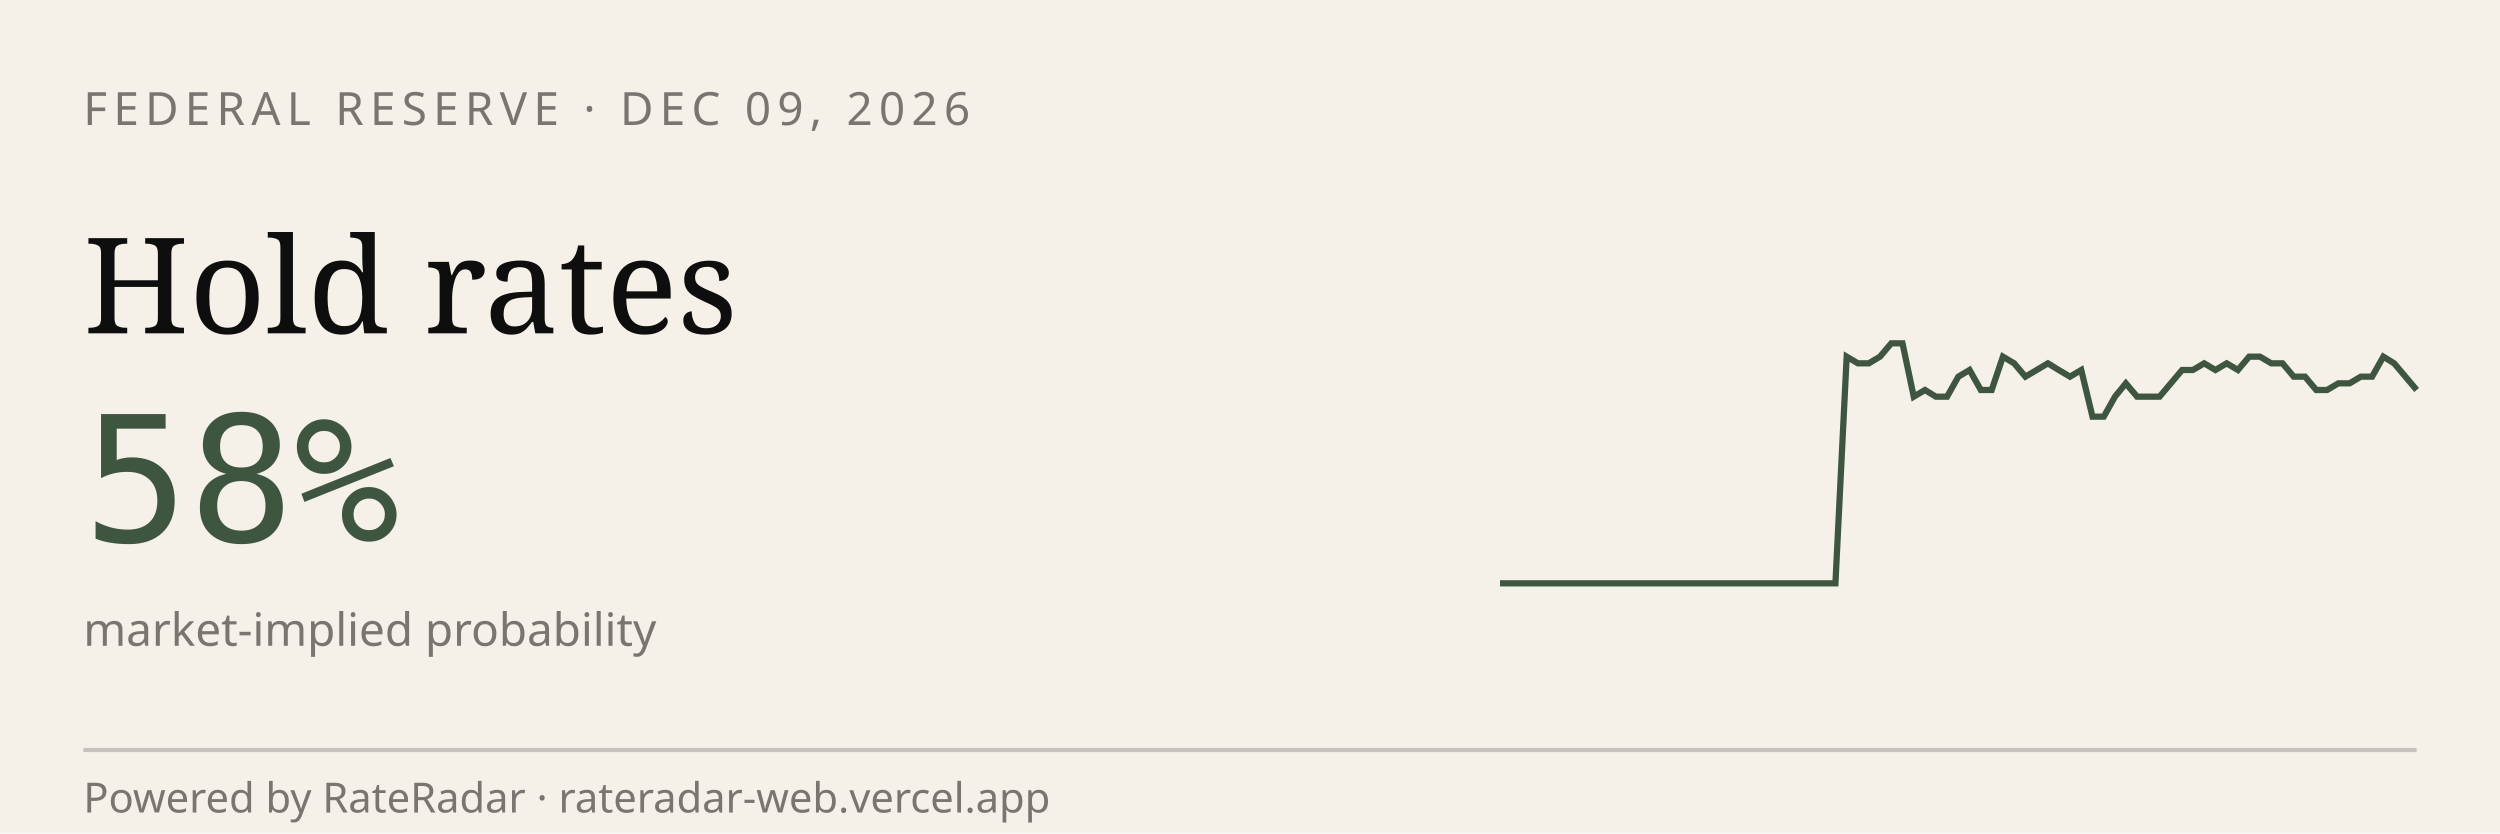
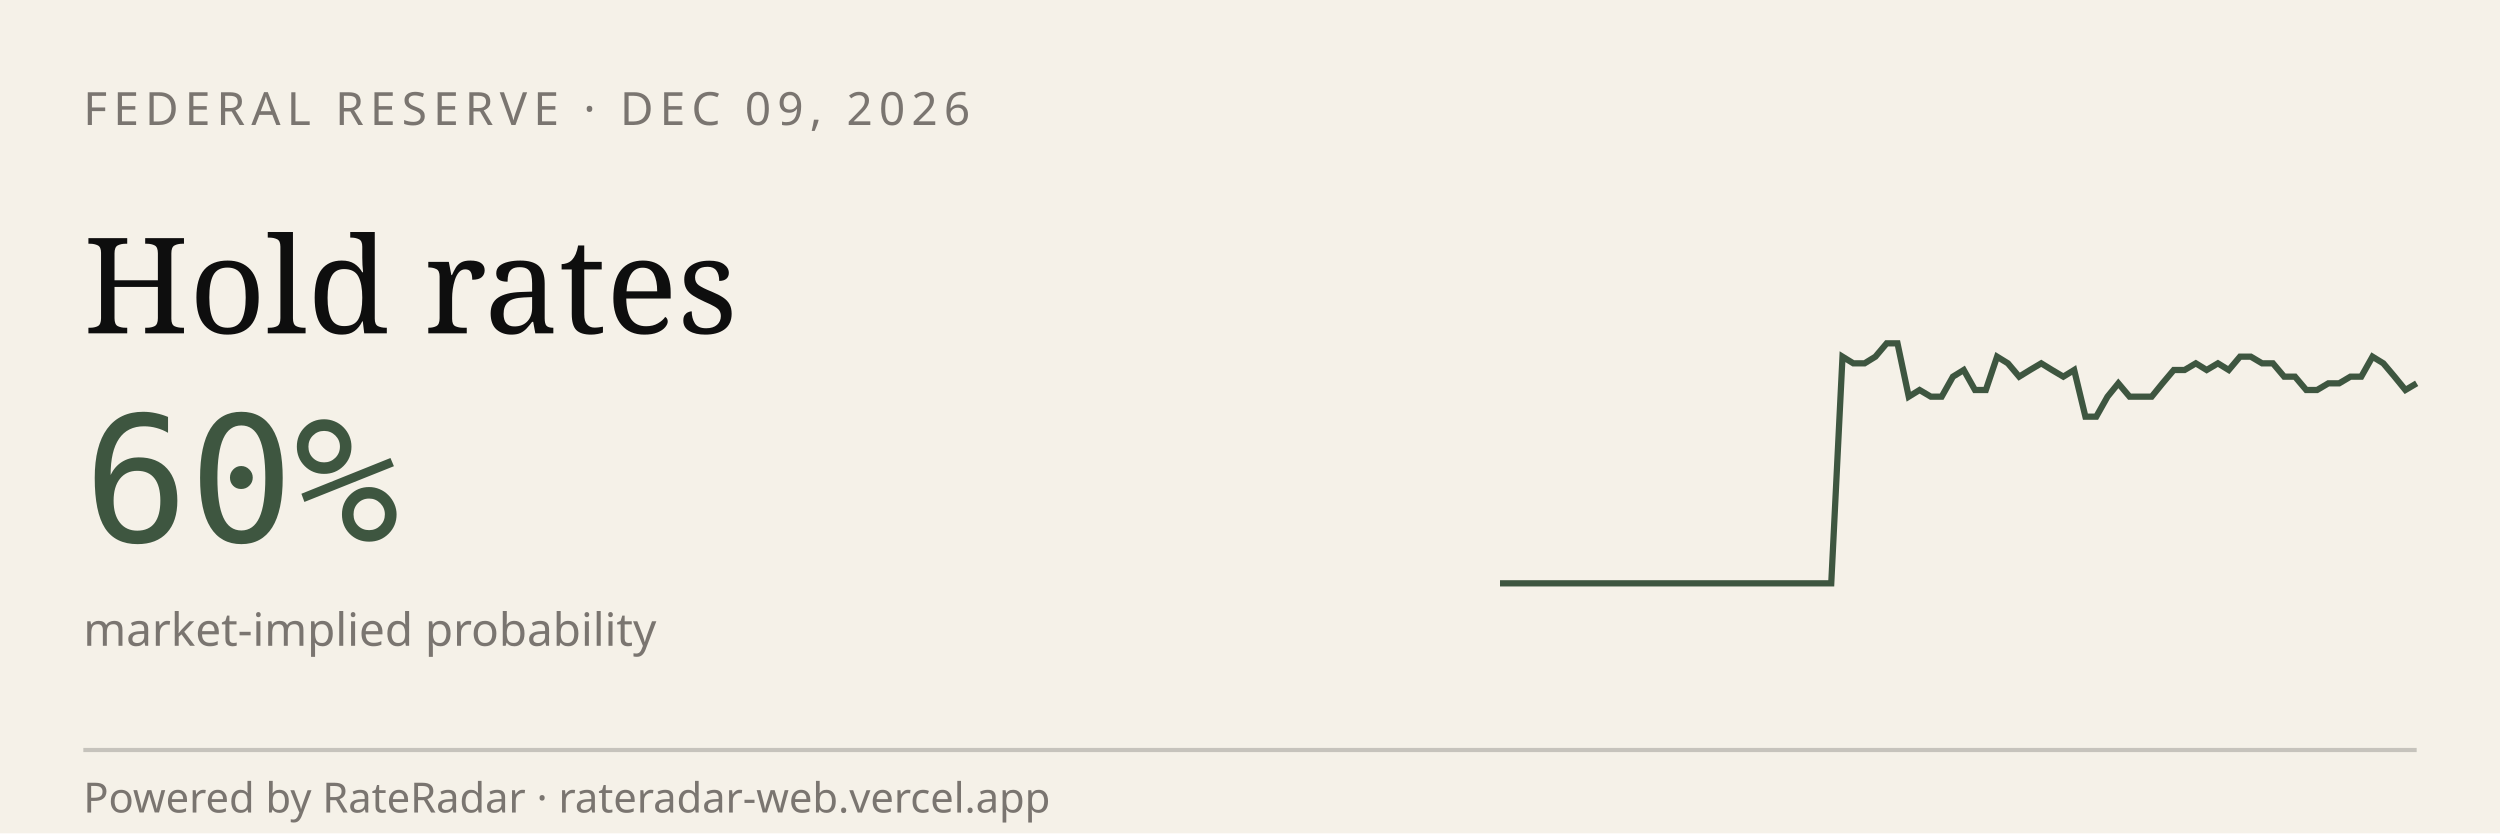
<svg xmlns="http://www.w3.org/2000/svg" viewBox="0 0 600 200" width="600" height="200" role="img" aria-label="RateRadar live odds for FED 2026-12-09">
  <rect width="600" height="200" fill="#F5F1E8" />
  <text x="20" y="30" font-family="sans-serif" font-size="11" letter-spacing="1.5" fill="#7A7570">FEDERAL RESERVE · DEC 09, 2026</text>
  <text x="20" y="80" font-family="Georgia, serif" font-size="32" fill="#0E0E0E">Hold rates</text>
-   <text x="20" y="130" font-family="monospace" font-size="42" fill="#3E5640">58%</text>
+   <text x="20" y="130" font-family="monospace" font-size="42" fill="#3E5640">60%</text>
  <text x="20" y="155" font-family="sans-serif" font-size="11" fill="#7A7570">market-implied probability</text>
-   <path d="M 360.0,140.0 L 362.7,140.0 L 365.4,140.0 L 368.0,140.0 L 370.7,140.0 L 373.4,140.0 L 376.1,140.0 L 378.8,140.0 L 381.5,140.0 L 384.1,140.0 L 386.8,140.0 L 389.5,140.0 L 392.2,140.0 L 394.9,140.0 L 397.6,140.0 L 400.2,140.0 L 402.9,140.0 L 405.6,140.0 L 408.3,140.0 L 411.0,140.0 L 413.7,140.0 L 416.3,140.0 L 419.0,140.0 L 421.7,140.0 L 424.4,140.0 L 427.1,140.0 L 429.8,140.0 L 432.4,140.0 L 435.1,140.0 L 437.8,140.0 L 440.5,140.0 L 443.2,85.6 L 445.9,87.2 L 448.5,87.2 L 451.2,85.6 L 453.9,82.4 L 456.6,82.4 L 459.3,95.2 L 462.0,93.6 L 464.6,95.2 L 467.3,95.2 L 470.0,90.4 L 472.7,88.8 L 475.4,93.6 L 478.0,93.6 L 480.7,85.6 L 483.4,87.2 L 486.1,90.4 L 488.8,88.8 L 491.5,87.2 L 494.1,88.8 L 496.8,90.4 L 499.5,88.8 L 502.2,100.0 L 504.9,100.0 L 507.6,95.2 L 510.2,92.0 L 512.9,95.2 L 515.6,95.2 L 518.3,95.2 L 521.0,92.0 L 523.7,88.8 L 526.3,88.8 L 529.0,87.2 L 531.7,88.8 L 534.4,87.2 L 537.1,88.8 L 539.8,85.6 L 542.4,85.6 L 545.1,87.2 L 547.8,87.2 L 550.5,90.4 L 553.2,90.4 L 555.9,93.6 L 558.5,93.6 L 561.2,92.0 L 563.9,92.0 L 566.6,90.4 L 569.3,90.4 L 572.0,85.6 L 574.6,87.2 L 577.3,90.4 L 580.0,93.6" stroke="#3E5640" stroke-width="1.5" fill="none" />
+   <path d="M 360.0,140.0 L 362.7,140.0 L 365.3,140.0 L 368.0,140.0 L 370.6,140.0 L 373.3,140.0 L 375.9,140.0 L 378.6,140.0 L 381.2,140.0 L 383.9,140.0 L 386.5,140.0 L 389.2,140.0 L 391.8,140.0 L 394.5,140.0 L 397.1,140.0 L 399.8,140.0 L 402.4,140.0 L 405.1,140.0 L 407.7,140.0 L 410.4,140.0 L 413.0,140.0 L 415.7,140.0 L 418.3,140.0 L 421.0,140.0 L 423.6,140.0 L 426.3,140.0 L 428.9,140.0 L 431.6,140.0 L 434.2,140.0 L 436.9,140.0 L 439.5,140.0 L 442.2,85.6 L 444.8,87.2 L 447.5,87.2 L 450.1,85.6 L 452.8,82.4 L 455.4,82.4 L 458.1,95.2 L 460.7,93.6 L 463.4,95.2 L 466.0,95.2 L 468.7,90.4 L 471.3,88.8 L 474.0,93.6 L 476.6,93.6 L 479.3,85.6 L 481.9,87.2 L 484.6,90.4 L 487.2,88.8 L 489.9,87.2 L 492.5,88.8 L 495.2,90.4 L 497.8,88.8 L 500.5,100.0 L 503.1,100.0 L 505.8,95.2 L 508.4,92.0 L 511.1,95.2 L 513.7,95.2 L 516.4,95.2 L 519.0,92.0 L 521.7,88.8 L 524.3,88.8 L 527.0,87.2 L 529.6,88.8 L 532.3,87.2 L 534.9,88.8 L 537.6,85.6 L 540.2,85.6 L 542.9,87.2 L 545.5,87.2 L 548.2,90.4 L 550.8,90.4 L 553.5,93.6 L 556.1,93.6 L 558.8,92.0 L 561.4,92.0 L 564.1,90.4 L 566.7,90.4 L 569.4,85.6 L 572.0,87.2 L 574.7,90.4 L 577.3,93.6 L 580.0,92.0" stroke="#3E5640" stroke-width="1.5" fill="none" />
  <line x1="20" y1="180" x2="580" y2="180" stroke="#0E0E0E33" />
  <text x="20" y="195" font-family="sans-serif" font-size="10" fill="#7A7570">Powered by RateRadar · rateradar-web.vercel.app</text>
</svg>
